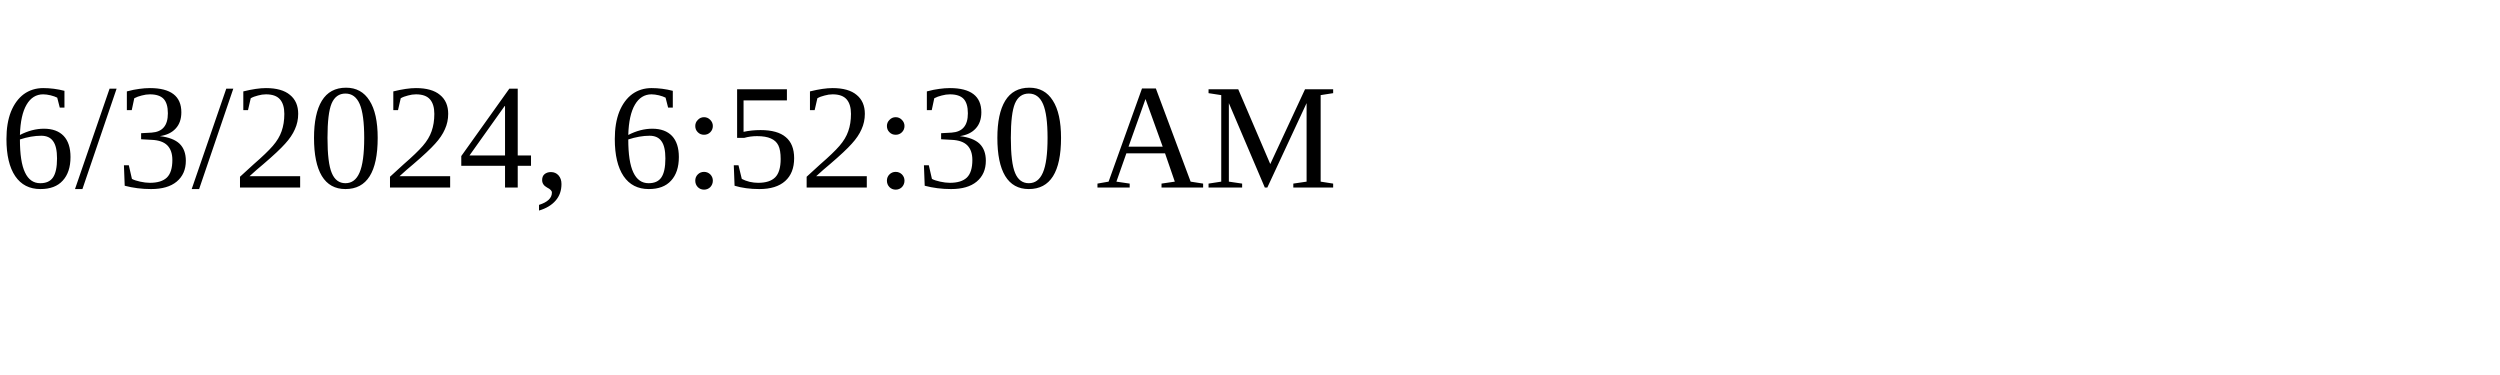
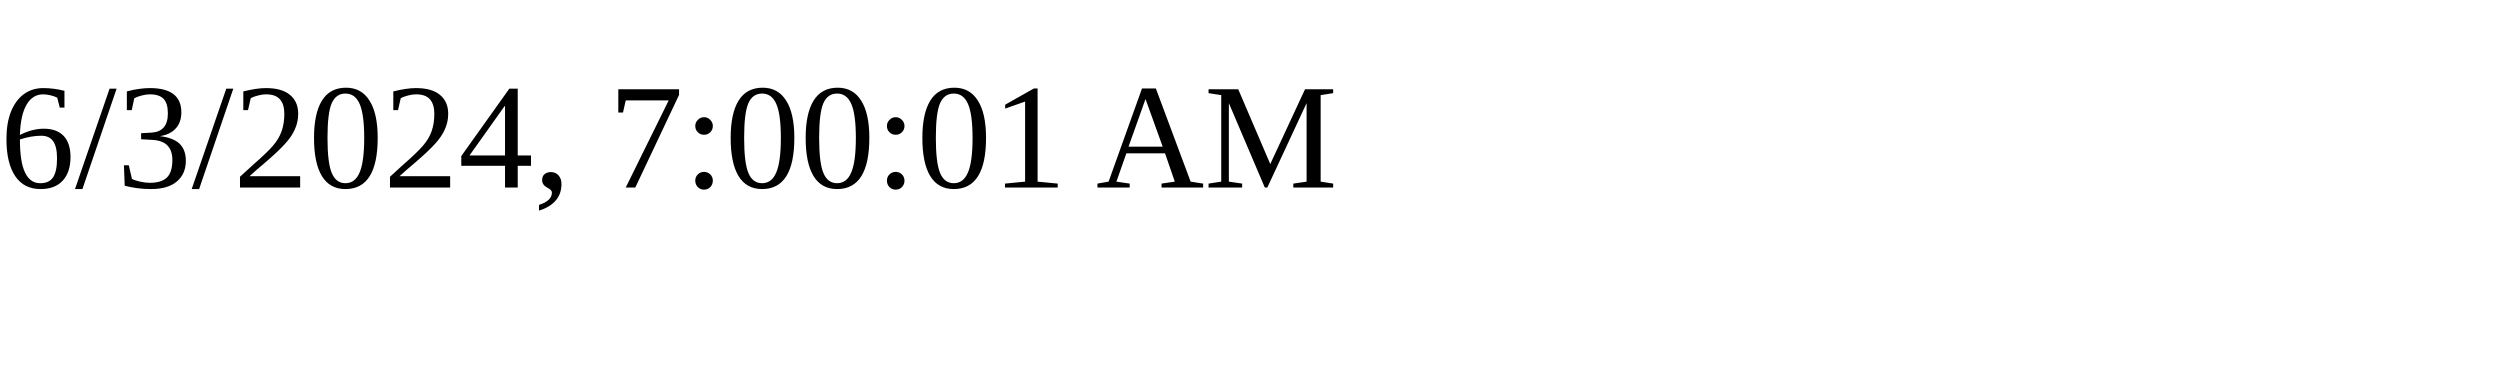
<svg xmlns="http://www.w3.org/2000/svg" height="30" width="200">
-   <text x="0" y="15">6/3/2024, 6:52:30 AM</text>
+   <text x="0" y="15">6/3/2024, 7:00:01 AM</text>
</svg>
